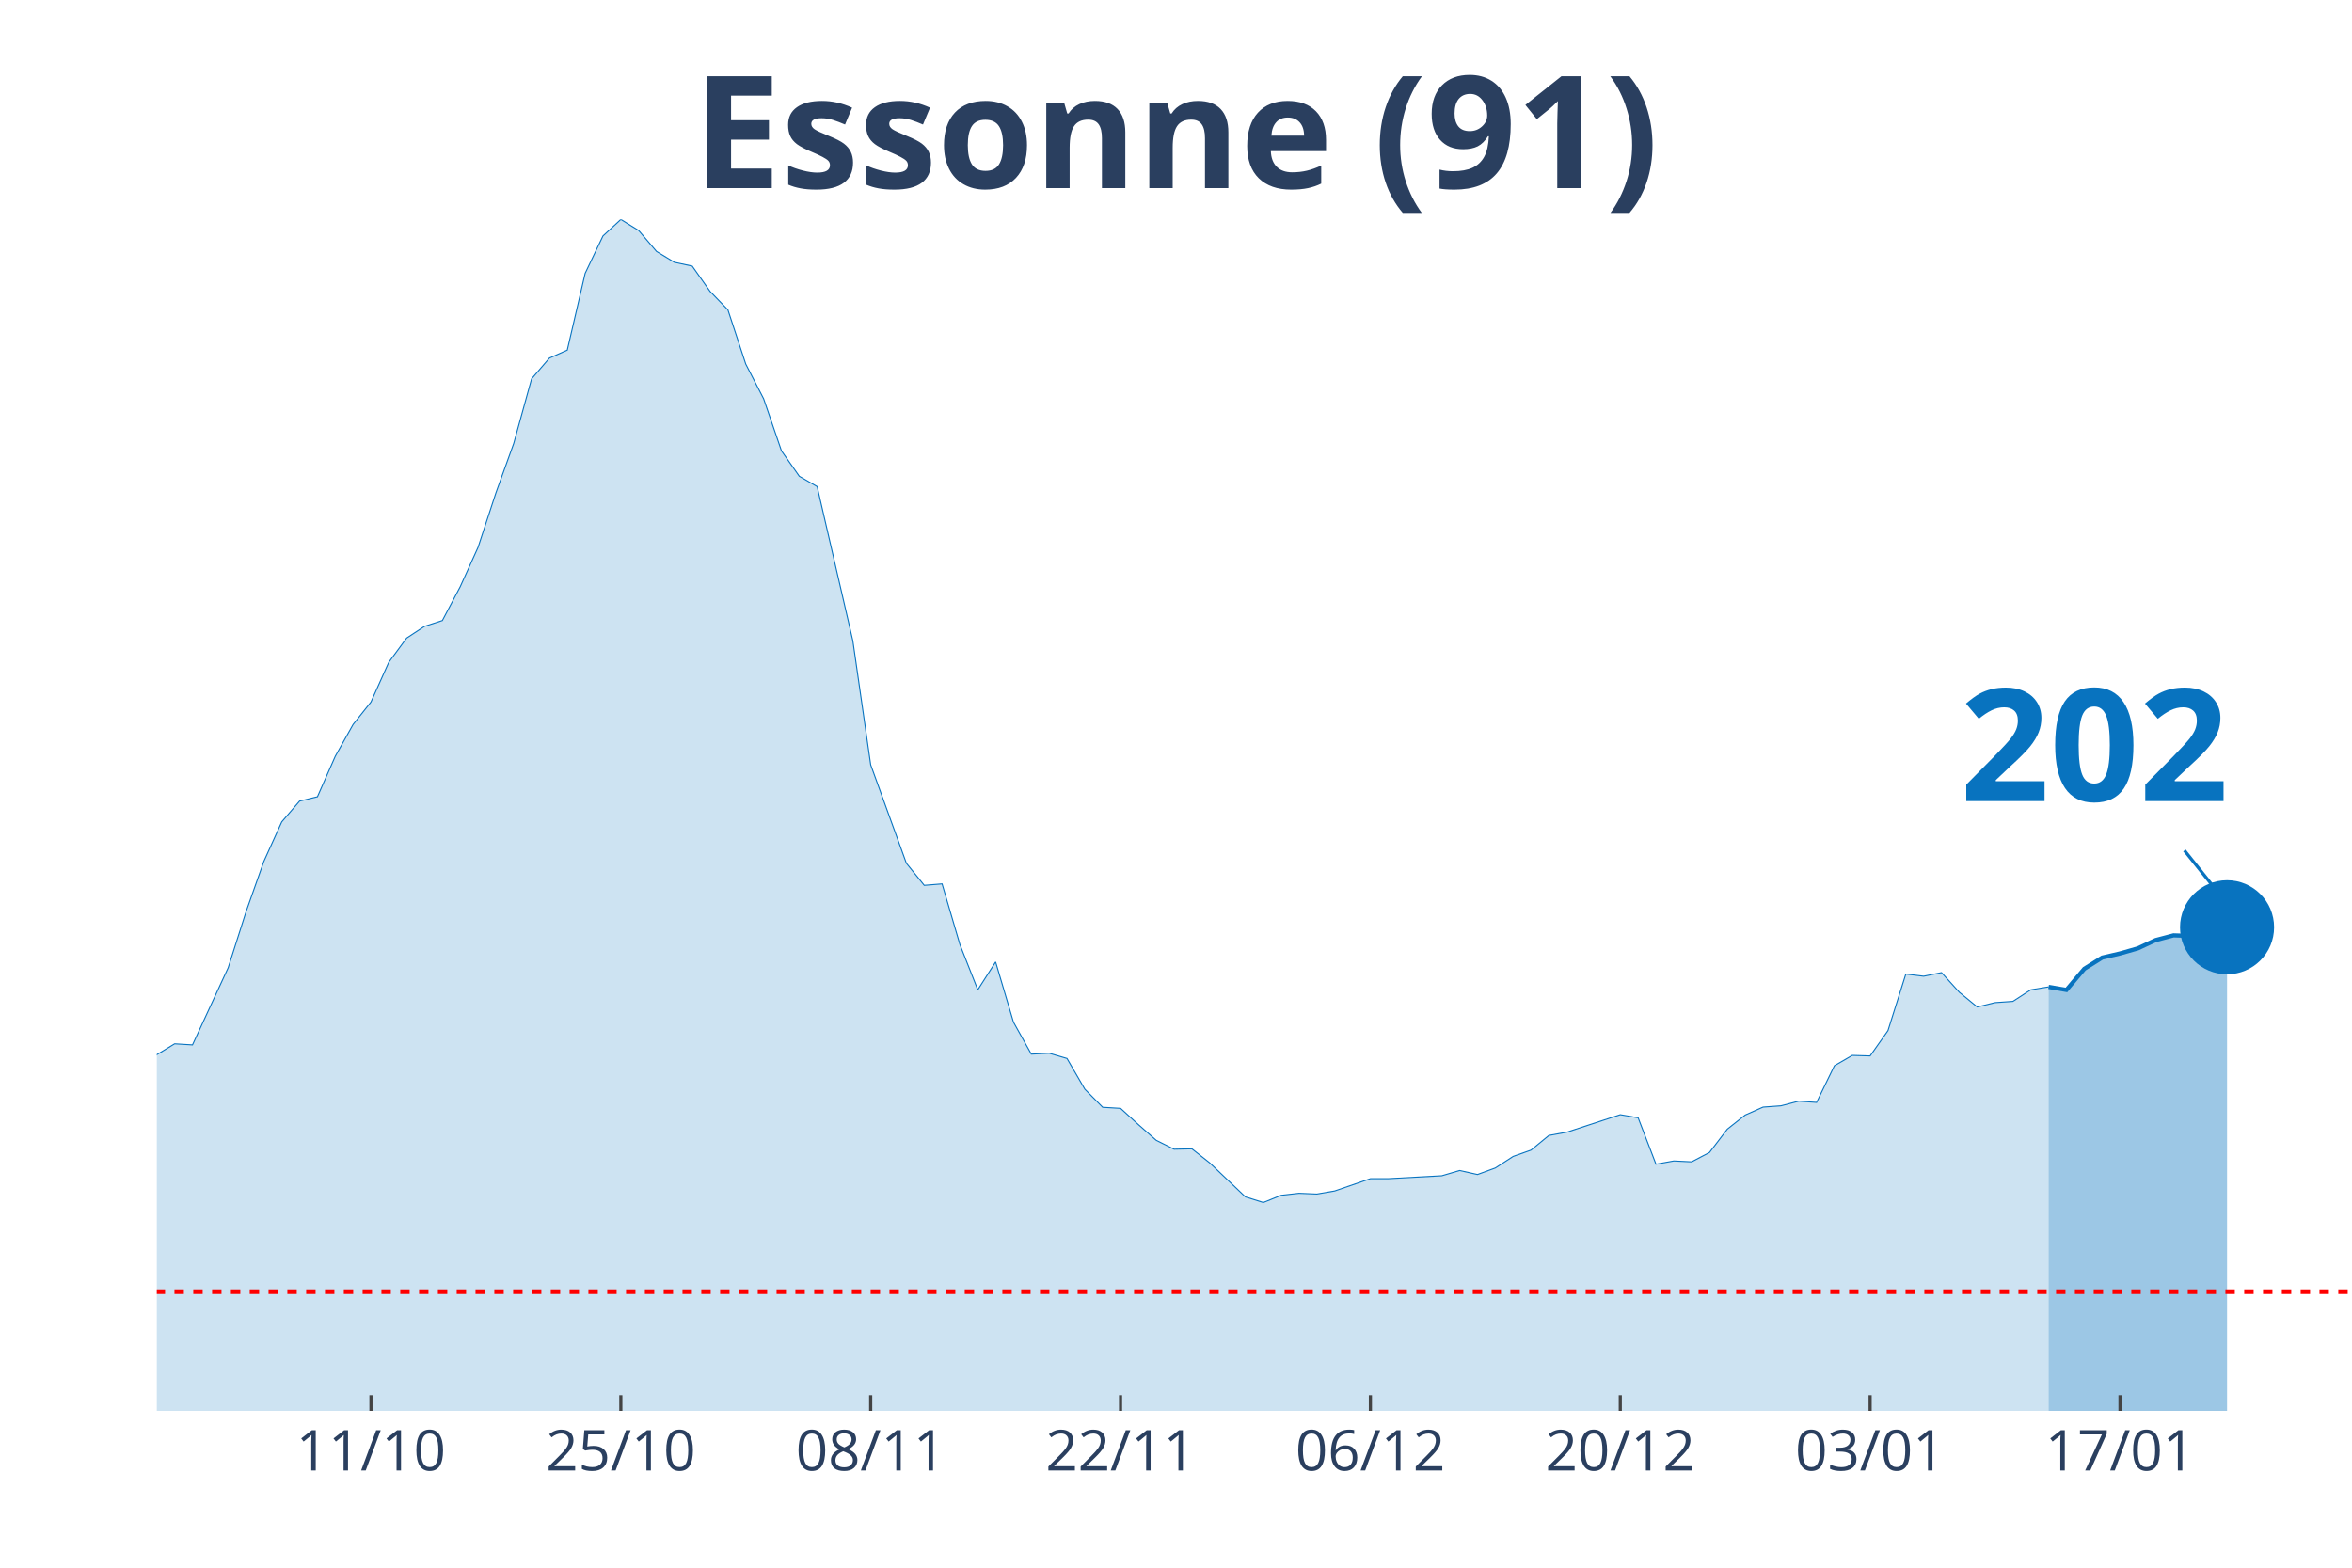
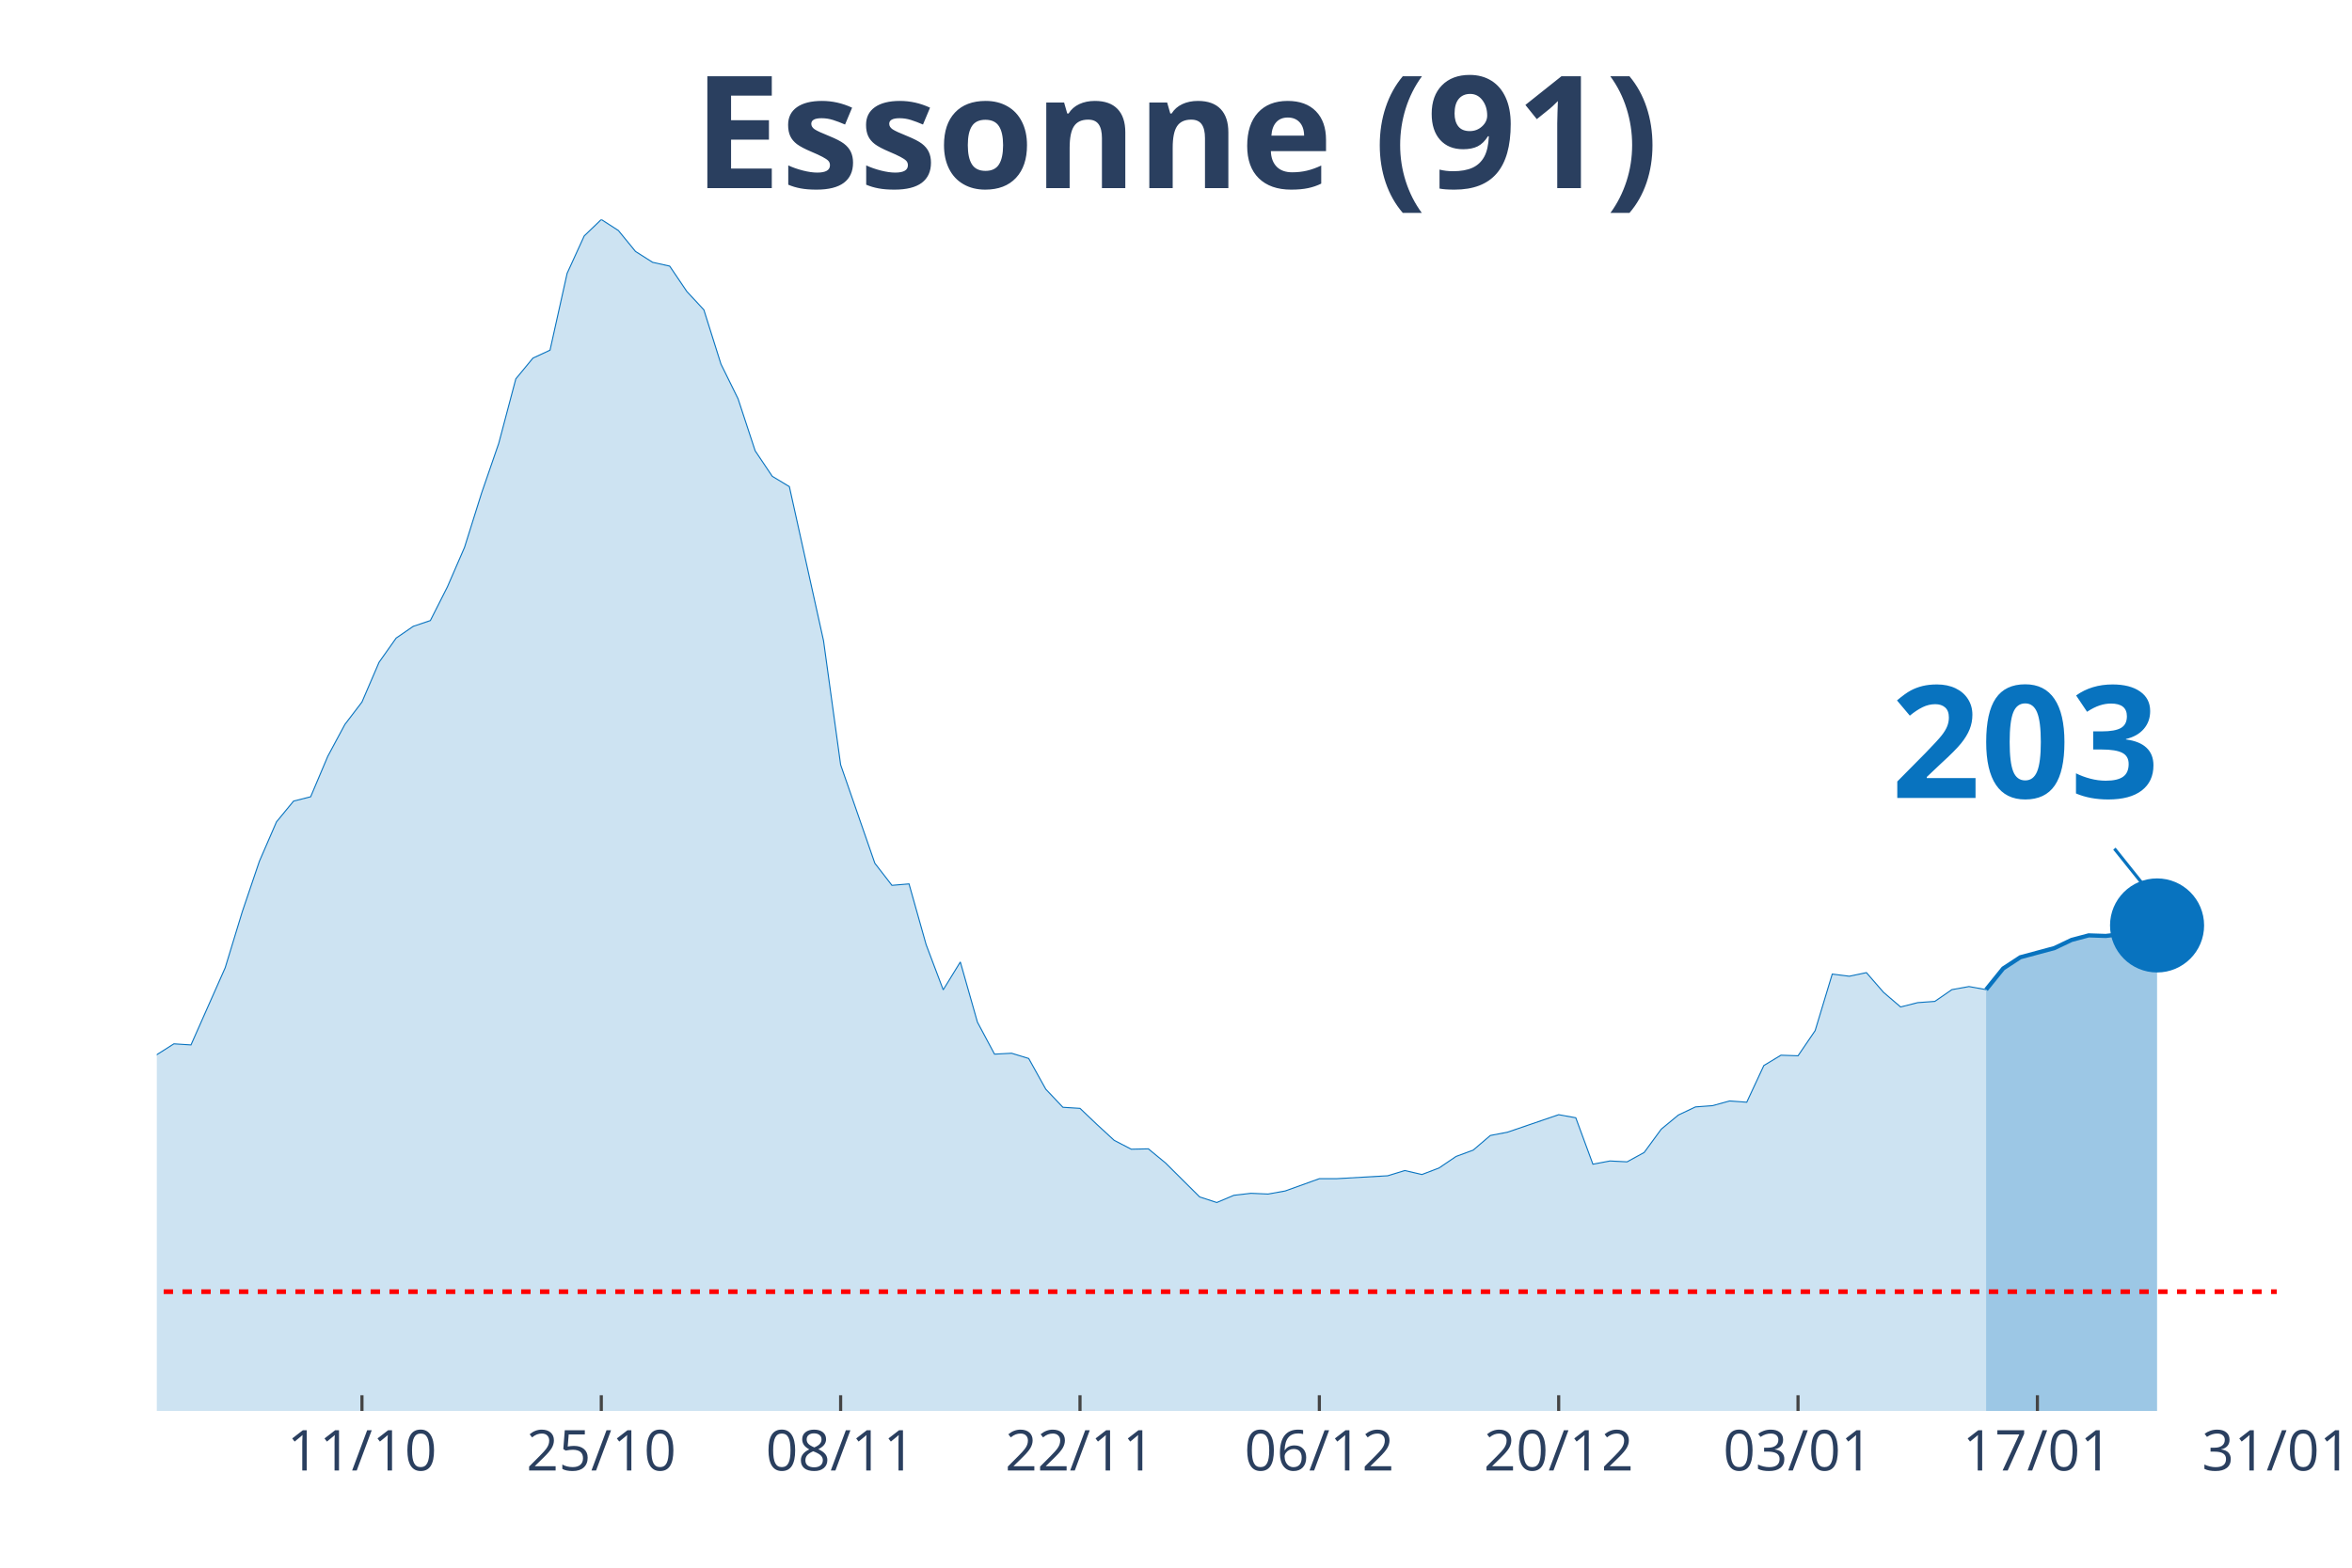
<svg xmlns="http://www.w3.org/2000/svg" class="main-svg" width="1125" height="750" style="" viewBox="0 0 750 500">
  <rect x="0" y="0" width="750" height="500" style="fill: rgb(0, 0, 0); fill-opacity: 0;" />
-   <defs id="defs-45d7bd">
+   <defs id="defs-ca3ad0">
    <g class="clips">
-       <clipPath id="clip45d7bdxyplot" class="plotclip">
-         <rect width="700" height="380" />
+       <clipPath id="clipca3ad0xyplot" class="plotclip">
+         <rect width="676" height="380" />
      </clipPath>
-       <clipPath class="axesclip" id="clip45d7bdx">
-         <rect x="50" y="0" width="700" height="500" />
+       <clipPath class="axesclip" id="clipca3ad0x">
+         <rect x="50" y="0" width="676" height="500" />
      </clipPath>
-       <clipPath class="axesclip" id="clip45d7bdy">
+       <clipPath class="axesclip" id="clipca3ad0y">
        <rect x="0" y="70" width="750" height="380" />
      </clipPath>
-       <clipPath class="axesclip" id="clip45d7bdxy">
-         <rect x="50" y="70" width="700" height="380" />
+       <clipPath class="axesclip" id="clipca3ad0xy">
+         <rect x="50" y="70" width="676" height="380" />
      </clipPath>
    </g>
    <g class="gradients" />
  </defs>
  <g class="bglayer">
-     <rect class="bg" x="50" y="70" width="700" height="380" style="fill: rgb(0, 0, 0); fill-opacity: 0; stroke-width: 0;" />
+     <rect class="bg" x="50" y="70" width="676" height="380" style="fill: rgb(0, 0, 0); fill-opacity: 0; stroke-width: 0;" />
  </g>
  <g class="layer-below">
    <g class="imagelayer" />
    <g class="shapelayer" />
  </g>
  <g class="cartesianlayer">
    <g class="subplot xy">
      <g class="layer-subplot">
        <g class="shapelayer" />
        <g class="imagelayer" />
      </g>
      <g class="gridlayer">
        <g class="x">
-           <path class="xgrid crisp" transform="translate(118.29,0)" d="M0,70v380" style="stroke: rgb(255, 255, 255); stroke-opacity: 1; stroke-width: 1px;" />
-           <path class="xgrid crisp" transform="translate(197.97,0)" d="M0,70v380" style="stroke: rgb(255, 255, 255); stroke-opacity: 1; stroke-width: 1px;" />
-           <path class="xgrid crisp" transform="translate(277.64,0)" d="M0,70v380" style="stroke: rgb(255, 255, 255); stroke-opacity: 1; stroke-width: 1px;" />
-           <path class="xgrid crisp" transform="translate(357.32,0)" d="M0,70v380" style="stroke: rgb(255, 255, 255); stroke-opacity: 1; stroke-width: 1px;" />
-           <path class="xgrid crisp" transform="translate(436.99,0)" d="M0,70v380" style="stroke: rgb(255, 255, 255); stroke-opacity: 1; stroke-width: 1px;" />
-           <path class="xgrid crisp" transform="translate(516.67,0)" d="M0,70v380" style="stroke: rgb(255, 255, 255); stroke-opacity: 1; stroke-width: 1px;" />
-           <path class="xgrid crisp" transform="translate(596.34,0)" d="M0,70v380" style="stroke: rgb(255, 255, 255); stroke-opacity: 1; stroke-width: 1px;" />
-           <path class="xgrid crisp" transform="translate(676.02,0)" d="M0,70v380" style="stroke: rgb(255, 255, 255); stroke-opacity: 1; stroke-width: 1px;" />
+           <path class="xgrid crisp" transform="translate(115.42,0)" d="M0,70v380" style="stroke: rgb(255, 255, 255); stroke-opacity: 1; stroke-width: 1px;" />
+           <path class="xgrid crisp" transform="translate(191.74,0)" d="M0,70v380" style="stroke: rgb(255, 255, 255); stroke-opacity: 1; stroke-width: 1px;" />
+           <path class="xgrid crisp" transform="translate(268.06,0)" d="M0,70v380" style="stroke: rgb(255, 255, 255); stroke-opacity: 1; stroke-width: 1px;" />
+           <path class="xgrid crisp" transform="translate(344.39,0)" d="M0,70v380" style="stroke: rgb(255, 255, 255); stroke-opacity: 1; stroke-width: 1px;" />
+           <path class="xgrid crisp" transform="translate(420.71,0)" d="M0,70v380" style="stroke: rgb(255, 255, 255); stroke-opacity: 1; stroke-width: 1px;" />
+           <path class="xgrid crisp" transform="translate(497.03,0)" d="M0,70v380" style="stroke: rgb(255, 255, 255); stroke-opacity: 1; stroke-width: 1px;" />
+           <path class="xgrid crisp" transform="translate(573.35,0)" d="M0,70v380" style="stroke: rgb(255, 255, 255); stroke-opacity: 1; stroke-width: 1px;" />
+           <path class="xgrid crisp" transform="translate(649.68,0)" d="M0,70v380" style="stroke: rgb(255, 255, 255); stroke-opacity: 1; stroke-width: 1px;" />
        </g>
        <g class="y" />
      </g>
      <g class="zerolinelayer" />
      <path class="xlines-below" />
      <path class="ylines-below" />
      <g class="overlines-below" />
      <g class="xaxislayer-below" />
      <g class="yaxislayer-below" />
      <g class="overaxes-below" />
-       <g class="plot" transform="translate(50, 70)" clip-path="url('#clip45d7bdxyplot')">
+       <g class="plot" transform="translate(50, 70)" clip-path="url('#clipca3ad0xyplot')">
        <g class="scatterlayer mlayer">
-           <g class="trace scatter trace89bb20" style="stroke-miterlimit: 2;">
+           <g class="trace scatter trace78a74a" style="stroke-miterlimit: 2;">
            <g class="fills">
              <g>
-                 <path class="js-fill" d="M603.25,380L-773.98,380L-773.98,370.32L-711.38,375.1L-705.69,374.98L-648.78,374.35L-643.09,374.64L-517.89,373.31L-512.2,373.6L-421.14,372.28L-415.45,370.2L-324.39,359.71L-318.7,358.27L-290.24,354.87L-284.55,352.45L-244.72,348.47L-239.02,347.89L-227.64,346.74L-221.95,342.3L-193.5,327.66L-187.8,327.66L-159.35,317.92L-153.66,317.11L-147.97,317.28L-142.28,315.15L-130.89,311.69L-125.2,306.91L-119.51,304.02L-113.82,304.48L-108.13,304.14L-102.44,301.66L-91.06,297.62L-85.37,298.95L-79.67,294.86L-73.98,293.24L-68.29,293.42L-62.6,287.31L-45.53,274.34L-39.84,276.47L-28.46,275.43L-22.76,277.62L-17.07,276.7L-11.38,279.87L-5.69,275.6L0,266.38L5.69,262.92L11.38,263.27L22.76,238.65L28.46,220.78L34.15,204.7L39.84,192.13L45.53,185.5L51.22,184.12L56.91,171.21L62.6,161.06L68.29,153.91L73.98,141.23L79.67,133.51L85.37,129.76L91.06,127.92L96.75,117.14L102.44,104.57L108.13,87.22L113.82,71.42L119.51,50.84L125.2,44.21L130.89,41.68L136.59,17.18L142.28,5.25L147.97,0L153.66,3.52L159.35,10.2L165.04,13.66L170.73,14.87L176.42,22.94L182.11,28.82L187.8,46.12L193.5,57.18L199.19,73.79L204.88,81.91L210.57,85.2L221.95,134.37L227.64,173.92L239.02,205.33L244.72,212.37L250.41,211.91L256.1,231.27L261.79,245.69L267.48,236.81L273.17,256L278.86,266.21L284.55,265.92L290.24,267.59L295.93,277.39L301.63,283.16L307.32,283.5L313.01,288.69L318.7,293.7L324.39,296.53L330.08,296.41L335.77,300.91L347.15,311.75L352.85,313.53L358.54,311.23L364.23,310.59L369.92,310.83L375.61,309.85L386.99,305.93L392.68,305.93L409.76,305L415.45,303.33L421.14,304.6L426.83,302.52L432.52,298.83L438.21,296.82L443.9,292.15L449.59,291.11L466.67,285.52L472.36,286.5L478.05,301.31L483.74,300.28L489.43,300.56L495.12,297.57L500.81,290.13L506.5,285.63L512.2,283.1L517.89,282.69L523.58,281.2L529.27,281.6L534.96,269.9L540.65,266.61L546.34,266.78L552.03,258.71L557.72,240.67L563.41,241.36L569.11,240.21L574.8,246.49L580.49,251.16L586.18,249.78L591.87,249.38L597.56,245.69L603.25,244.76" style="fill: rgb(8, 115, 191); fill-opacity: 0.2; stroke-width: 0;" />
+                 <path class="js-fill" d="M583.32,380L-741.42,380L-741.42,370.32L-681.45,375.1L-676,374.98L-621.48,374.35L-616.03,374.64L-501.55,375.96L-496.1,373.31L-408.87,374.18L-403.42,372.28L-381.61,368.76L-376.16,368.47L-338,364.03L-332.55,363.4L-218.06,346.74L-212.61,342.3L-185.35,327.66L-179.9,327.66L-152.65,317.92L-147.19,317.11L-141.74,317.28L-136.29,315.15L-125.39,311.69L-119.94,306.91L-114.48,304.02L-109.03,304.48L-103.58,304.14L-98.13,301.66L-87.23,297.62L-81.77,298.95L-76.32,294.86L-70.87,293.24L-65.42,293.42L-59.97,287.31L-43.61,274.34L-38.16,276.47L-27.26,275.43L-21.81,277.62L-16.35,276.7L-10.9,279.87L-5.45,275.6L0,266.38L5.45,262.92L10.9,263.27L21.81,238.65L27.26,220.78L32.71,204.7L38.16,192.13L43.61,185.5L49.06,184.12L54.52,171.21L59.97,161.06L65.42,153.91L70.87,141.23L76.32,133.51L81.77,129.76L87.23,127.92L92.68,117.14L98.13,104.57L103.58,87.22L109.03,71.42L114.48,50.84L119.94,44.21L125.39,41.68L130.84,17.18L136.29,5.25L141.74,0L147.19,3.52L152.65,10.2L158.1,13.66L163.55,14.87L169,22.94L174.45,28.82L179.9,46.12L185.35,57.18L190.81,73.79L196.26,81.91L201.71,85.2L212.61,134.37L218.06,173.92L228.97,205.33L234.42,212.37L239.87,211.91L245.32,231.27L250.77,245.69L256.23,236.81L261.68,256L267.13,266.21L272.58,265.92L278.03,267.59L283.48,277.39L288.94,283.16L294.39,283.5L299.84,288.69L305.29,293.7L310.74,296.53L316.19,296.41L321.65,300.91L332.55,311.75L338,313.53L343.45,311.23L348.9,310.59L354.35,310.83L359.81,309.85L370.71,305.93L376.16,305.93L392.52,305L397.97,303.33L403.42,304.6L408.87,302.52L414.32,298.83L419.77,296.82L425.23,292.15L430.68,291.11L447.03,285.52L452.48,286.5L457.94,301.31L463.39,300.28L468.84,300.56L474.29,297.57L479.74,290.13L485.19,285.63L490.65,283.04L496.1,282.64L501.55,281.14L507,281.54L512.45,269.84L517.9,266.55L523.35,266.73L528.81,258.71L534.26,240.67L539.71,241.36L545.16,240.21L550.61,246.49L556.06,251.16L561.52,249.78L566.97,249.38L572.42,245.63L577.87,244.65L583.32,245.63" style="fill: rgb(8, 115, 191); fill-opacity: 0.2; stroke-width: 0;" />
              </g>
            </g>
            <g class="errorbars" />
            <g class="lines">
-               <path class="js-line" d="M-773.98,370.32L-711.38,375.1L-705.69,374.98L-648.78,374.35L-643.09,374.64L-517.89,373.31L-512.2,373.6L-421.14,372.28L-415.45,370.2L-324.39,359.71L-318.7,358.27L-290.24,354.87L-284.55,352.45L-244.72,348.47L-239.02,347.89L-227.64,346.74L-221.95,342.3L-193.5,327.66L-187.8,327.66L-159.35,317.92L-153.66,317.11L-147.97,317.28L-142.28,315.15L-130.89,311.69L-125.2,306.91L-119.51,304.02L-113.82,304.48L-108.13,304.14L-102.44,301.66L-91.06,297.62L-85.37,298.95L-79.67,294.86L-73.98,293.24L-68.29,293.42L-62.6,287.31L-45.53,274.34L-39.84,276.47L-28.46,275.43L-22.76,277.62L-17.07,276.7L-11.38,279.87L-5.69,275.6L0,266.38L5.69,262.92L11.38,263.27L22.76,238.65L28.46,220.78L34.15,204.7L39.84,192.13L45.53,185.5L51.22,184.12L56.91,171.21L62.6,161.06L68.29,153.91L73.98,141.23L79.67,133.51L85.37,129.76L91.06,127.92L96.75,117.14L102.44,104.57L108.13,87.22L113.82,71.42L119.51,50.84L125.2,44.21L130.89,41.68L136.59,17.18L142.28,5.25L147.97,0L153.66,3.52L159.35,10.2L165.04,13.66L170.73,14.87L176.42,22.94L182.11,28.82L187.8,46.12L193.5,57.18L199.19,73.79L204.88,81.91L210.57,85.2L221.95,134.37L227.64,173.92L239.02,205.33L244.72,212.37L250.41,211.91L256.1,231.27L261.79,245.69L267.48,236.81L273.17,256L278.86,266.21L284.55,265.92L290.24,267.59L295.93,277.39L301.63,283.16L307.32,283.5L313.01,288.69L318.7,293.7L324.39,296.53L330.08,296.41L335.77,300.91L347.15,311.75L352.85,313.53L358.54,311.23L364.23,310.59L369.92,310.83L375.61,309.85L386.99,305.93L392.68,305.93L409.76,305L415.45,303.33L421.14,304.6L426.83,302.52L432.52,298.83L438.21,296.82L443.9,292.15L449.59,291.11L466.67,285.52L472.36,286.5L478.05,301.31L483.74,300.28L489.43,300.56L495.12,297.57L500.81,290.13L506.5,285.63L512.2,283.1L517.89,282.69L523.58,281.2L529.27,281.6L534.96,269.9L540.65,266.61L546.34,266.78L552.03,258.71L557.72,240.67L563.41,241.36L569.11,240.21L574.8,246.49L580.49,251.16L586.18,249.78L591.87,249.38L597.56,245.69L603.25,244.76" style="vector-effect: non-scaling-stroke; fill: none; stroke: rgb(8, 115, 191); stroke-opacity: 1; stroke-width: 0.5px; opacity: 1;" />
+               <path class="js-line" d="M-741.42,370.32L-681.45,375.1L-676,374.98L-621.48,374.35L-616.03,374.64L-501.55,375.96L-496.1,373.31L-408.87,374.18L-403.42,372.28L-381.61,368.76L-376.16,368.47L-338,364.03L-332.55,363.4L-218.06,346.74L-212.61,342.3L-185.35,327.66L-179.9,327.66L-152.65,317.92L-147.19,317.11L-141.74,317.28L-136.29,315.15L-125.39,311.69L-119.94,306.91L-114.48,304.02L-109.03,304.48L-103.58,304.14L-98.13,301.66L-87.23,297.62L-81.77,298.95L-76.32,294.86L-70.87,293.24L-65.42,293.42L-59.97,287.31L-43.61,274.34L-38.16,276.47L-27.26,275.43L-21.81,277.62L-16.35,276.7L-10.9,279.87L-5.45,275.6L0,266.38L5.45,262.92L10.9,263.27L21.81,238.65L27.26,220.78L32.71,204.7L38.16,192.13L43.61,185.5L49.06,184.12L54.52,171.21L59.97,161.06L65.42,153.91L70.87,141.23L76.32,133.51L81.77,129.76L87.23,127.92L92.68,117.14L98.13,104.57L103.58,87.22L109.03,71.42L114.48,50.84L119.94,44.21L125.39,41.68L130.84,17.18L136.29,5.25L141.74,0L147.19,3.52L152.65,10.2L158.1,13.66L163.55,14.87L169,22.94L174.45,28.82L179.9,46.12L185.35,57.18L190.81,73.79L196.26,81.91L201.71,85.2L212.61,134.37L218.06,173.92L228.97,205.33L234.42,212.37L239.87,211.91L245.32,231.27L250.77,245.69L256.23,236.81L261.68,256L267.13,266.21L272.58,265.92L278.03,267.59L283.48,277.39L288.94,283.16L294.39,283.5L299.84,288.69L305.29,293.7L310.74,296.53L316.19,296.41L321.65,300.91L332.55,311.75L338,313.53L343.45,311.23L348.9,310.59L354.35,310.83L359.81,309.85L370.71,305.93L376.16,305.93L392.52,305L397.97,303.33L403.42,304.6L408.87,302.52L414.32,298.83L419.77,296.82L425.23,292.15L430.68,291.11L447.03,285.52L452.48,286.5L457.94,301.31L463.39,300.28L468.84,300.56L474.29,297.57L479.74,290.13L485.19,285.63L490.65,283.04L496.1,282.64L501.55,281.14L507,281.54L512.45,269.84L517.9,266.55L523.35,266.73L528.81,258.71L534.26,240.67L539.71,241.36L545.16,240.21L550.61,246.49L556.06,251.16L561.52,249.78L566.97,249.38L572.42,245.63L577.87,244.65L583.32,245.63" style="vector-effect: non-scaling-stroke; fill: none; stroke: rgb(8, 115, 191); stroke-opacity: 1; stroke-width: 0.5px; opacity: 1;" />
            </g>
            <g class="points" />
            <g class="text" />
          </g>
-           <g class="trace scatter tracec96e78" style="stroke-miterlimit: 2;">
+           <g class="trace scatter tracead1c5f" style="stroke-miterlimit: 2;">
            <g class="fills">
              <g>
-                 <path class="js-fill" d="M660.16,380L603.25,380L603.25,244.76L608.94,245.74L614.63,239L620.33,235.42L626.02,234.1L631.71,232.48L637.4,229.83L643.09,228.33L648.78,228.51L654.47,227.93L660.16,225.74" style="fill: rgb(8, 115, 191); fill-opacity: 0.4; stroke-width: 0;" />
+                 <path class="js-fill" d="M637.84,380L583.32,380L583.32,245.63L588.77,238.88L594.23,235.31L605.13,232.37L610.58,229.78L616.03,228.33L621.48,228.51L626.94,227.87L632.39,225.68L637.84,225.16" style="fill: rgb(8, 115, 191); fill-opacity: 0.4; stroke-width: 0;" />
              </g>
            </g>
            <g class="errorbars" />
            <g class="lines">
-               <path class="js-line" d="M603.25,244.76L608.94,245.74L614.63,239L620.33,235.42L626.02,234.1L631.71,232.48L637.4,229.83L643.09,228.33L648.78,228.51L654.47,227.93L660.16,225.74" style="vector-effect: non-scaling-stroke; fill: none; stroke: rgb(8, 115, 191); stroke-opacity: 1; stroke-width: 2px; opacity: 1;" />
+               <path class="js-line" d="M583.32,245.63L588.77,238.88L594.23,235.31L605.13,232.37L610.58,229.78L616.03,228.33L621.48,228.51L626.94,227.87L632.39,225.68L637.84,225.16" style="vector-effect: non-scaling-stroke; fill: none; stroke: rgb(8, 115, 191); stroke-opacity: 1; stroke-width: 2px; opacity: 1;" />
            </g>
            <g class="points" />
            <g class="text" />
          </g>
-           <g class="trace scatter tracef59fe6" style="stroke-miterlimit: 2; opacity: 1;">
+           <g class="trace scatter trace259891" style="stroke-miterlimit: 2; opacity: 1;">
            <g class="fills" />
            <g class="errorbars" />
            <g class="lines" />
            <g class="points">
-               <path class="point" transform="translate(660.16,225.74)" d="M15,0A15,15 0 1,1 0,-15A15,15 0 0,1 15,0Z" style="opacity: 1; stroke-width: 0px; fill: rgb(8, 115, 191); fill-opacity: 1;" />
+               <path class="point" transform="translate(637.84,225.16)" d="M15,0A15,15 0 1,1 0,-15A15,15 0 0,1 15,0Z" style="opacity: 1; stroke-width: 0px; fill: rgb(8, 115, 191); fill-opacity: 1;" />
            </g>
            <g class="text" />
          </g>
        </g>
      </g>
      <g class="overplot" />
      <path class="xlines-above crisp" style="fill: none; stroke-width: 1px; stroke: rgb(0, 0, 0); stroke-opacity: 0;" d="" />
      <path class="ylines-above crisp" style="fill: none;" d="M0,0" />
      <g class="overlines-above" />
      <g class="xaxislayer-above">
-         <path class="xtick ticks crisp" d="M0,450v-5" transform="translate(118.29,0)" style="stroke: rgb(68, 68, 68); stroke-opacity: 1; stroke-width: 1px;" />
-         <path class="xtick ticks crisp" d="M0,450v-5" transform="translate(197.97,0)" style="stroke: rgb(68, 68, 68); stroke-opacity: 1; stroke-width: 1px;" />
-         <path class="xtick ticks crisp" d="M0,450v-5" transform="translate(277.64,0)" style="stroke: rgb(68, 68, 68); stroke-opacity: 1; stroke-width: 1px;" />
-         <path class="xtick ticks crisp" d="M0,450v-5" transform="translate(357.32,0)" style="stroke: rgb(68, 68, 68); stroke-opacity: 1; stroke-width: 1px;" />
-         <path class="xtick ticks crisp" d="M0,450v-5" transform="translate(436.99,0)" style="stroke: rgb(68, 68, 68); stroke-opacity: 1; stroke-width: 1px;" />
-         <path class="xtick ticks crisp" d="M0,450v-5" transform="translate(516.67,0)" style="stroke: rgb(68, 68, 68); stroke-opacity: 1; stroke-width: 1px;" />
-         <path class="xtick ticks crisp" d="M0,450v-5" transform="translate(596.34,0)" style="stroke: rgb(68, 68, 68); stroke-opacity: 1; stroke-width: 1px;" />
-         <path class="xtick ticks crisp" d="M0,450v-5" transform="translate(676.02,0)" style="stroke: rgb(68, 68, 68); stroke-opacity: 1; stroke-width: 1px;" />
+         <path class="xtick ticks crisp" d="M0,450v-5" transform="translate(115.42,0)" style="stroke: rgb(68, 68, 68); stroke-opacity: 1; stroke-width: 1px;" />
+         <path class="xtick ticks crisp" d="M0,450v-5" transform="translate(191.74,0)" style="stroke: rgb(68, 68, 68); stroke-opacity: 1; stroke-width: 1px;" />
+         <path class="xtick ticks crisp" d="M0,450v-5" transform="translate(268.06,0)" style="stroke: rgb(68, 68, 68); stroke-opacity: 1; stroke-width: 1px;" />
+         <path class="xtick ticks crisp" d="M0,450v-5" transform="translate(344.39,0)" style="stroke: rgb(68, 68, 68); stroke-opacity: 1; stroke-width: 1px;" />
+         <path class="xtick ticks crisp" d="M0,450v-5" transform="translate(420.71,0)" style="stroke: rgb(68, 68, 68); stroke-opacity: 1; stroke-width: 1px;" />
+         <path class="xtick ticks crisp" d="M0,450v-5" transform="translate(497.03,0)" style="stroke: rgb(68, 68, 68); stroke-opacity: 1; stroke-width: 1px;" />
+         <path class="xtick ticks crisp" d="M0,450v-5" transform="translate(573.35,0)" style="stroke: rgb(68, 68, 68); stroke-opacity: 1; stroke-width: 1px;" />
+         <path class="xtick ticks crisp" d="M0,450v-5" transform="translate(649.68,0)" style="stroke: rgb(68, 68, 68); stroke-opacity: 1; stroke-width: 1px;" />
        <g class="xtick">
-           <text text-anchor="middle" x="0" y="469" transform="translate(118.29,0)" style="font-family: 'Open Sans', verdana, arial, sans-serif; font-size: 18px; fill: rgb(42, 63, 95); fill-opacity: 1; white-space: pre;">11/10</text>
+           <text text-anchor="middle" x="0" y="469" transform="translate(115.42,0)" style="font-family: 'Open Sans', verdana, arial, sans-serif; font-size: 18px; fill: rgb(42, 63, 95); fill-opacity: 1; white-space: pre;">11/10</text>
        </g>
        <g class="xtick">
-           <text text-anchor="middle" x="0" y="469" transform="translate(197.97,0)" style="font-family: 'Open Sans', verdana, arial, sans-serif; font-size: 18px; fill: rgb(42, 63, 95); fill-opacity: 1; white-space: pre;">25/10</text>
+           <text text-anchor="middle" x="0" y="469" transform="translate(191.74,0)" style="font-family: 'Open Sans', verdana, arial, sans-serif; font-size: 18px; fill: rgb(42, 63, 95); fill-opacity: 1; white-space: pre;">25/10</text>
        </g>
        <g class="xtick">
-           <text text-anchor="middle" x="0" y="469" transform="translate(277.64,0)" style="font-family: 'Open Sans', verdana, arial, sans-serif; font-size: 18px; fill: rgb(42, 63, 95); fill-opacity: 1; white-space: pre;">08/11</text>
+           <text text-anchor="middle" x="0" y="469" transform="translate(268.06,0)" style="font-family: 'Open Sans', verdana, arial, sans-serif; font-size: 18px; fill: rgb(42, 63, 95); fill-opacity: 1; white-space: pre;">08/11</text>
        </g>
        <g class="xtick">
-           <text text-anchor="middle" x="0" y="469" transform="translate(357.32,0)" style="font-family: 'Open Sans', verdana, arial, sans-serif; font-size: 18px; fill: rgb(42, 63, 95); fill-opacity: 1; white-space: pre;">22/11</text>
+           <text text-anchor="middle" x="0" y="469" transform="translate(344.39,0)" style="font-family: 'Open Sans', verdana, arial, sans-serif; font-size: 18px; fill: rgb(42, 63, 95); fill-opacity: 1; white-space: pre;">22/11</text>
        </g>
        <g class="xtick">
-           <text text-anchor="middle" x="0" y="469" transform="translate(436.99,0)" style="font-family: 'Open Sans', verdana, arial, sans-serif; font-size: 18px; fill: rgb(42, 63, 95); fill-opacity: 1; white-space: pre;">06/12</text>
+           <text text-anchor="middle" x="0" y="469" transform="translate(420.71,0)" style="font-family: 'Open Sans', verdana, arial, sans-serif; font-size: 18px; fill: rgb(42, 63, 95); fill-opacity: 1; white-space: pre;">06/12</text>
        </g>
        <g class="xtick">
-           <text text-anchor="middle" x="0" y="469" transform="translate(516.67,0)" style="font-family: 'Open Sans', verdana, arial, sans-serif; font-size: 18px; fill: rgb(42, 63, 95); fill-opacity: 1; white-space: pre;">20/12</text>
+           <text text-anchor="middle" x="0" y="469" transform="translate(497.03,0)" style="font-family: 'Open Sans', verdana, arial, sans-serif; font-size: 18px; fill: rgb(42, 63, 95); fill-opacity: 1; white-space: pre;">20/12</text>
        </g>
        <g class="xtick">
-           <text text-anchor="middle" x="0" y="469" transform="translate(596.34,0)" style="font-family: 'Open Sans', verdana, arial, sans-serif; font-size: 18px; fill: rgb(42, 63, 95); fill-opacity: 1; white-space: pre;">03/01</text>
+           <text text-anchor="middle" x="0" y="469" transform="translate(573.35,0)" style="font-family: 'Open Sans', verdana, arial, sans-serif; font-size: 18px; fill: rgb(42, 63, 95); fill-opacity: 1; white-space: pre;">03/01</text>
        </g>
        <g class="xtick">
-           <text text-anchor="middle" x="0" y="469" transform="translate(676.02,0)" style="font-family: 'Open Sans', verdana, arial, sans-serif; font-size: 18px; fill: rgb(42, 63, 95); fill-opacity: 1; white-space: pre;">17/01</text>
+           <text text-anchor="middle" x="0" y="469" transform="translate(649.68,0)" style="font-family: 'Open Sans', verdana, arial, sans-serif; font-size: 18px; fill: rgb(42, 63, 95); fill-opacity: 1; white-space: pre;">17/01</text>
+         </g>
+         <g class="xtick">
+           <text text-anchor="middle" x="0" y="469" transform="translate(726,0)" style="font-family: 'Open Sans', verdana, arial, sans-serif; font-size: 18px; fill: rgb(42, 63, 95); fill-opacity: 1; white-space: pre;">31/01</text>
        </g>
      </g>
      <g class="yaxislayer-above" />
      <g class="overaxes-above" />
    </g>
  </g>
  <g class="polarlayer" />
  <g class="ternarylayer" />
  <g class="geolayer" />
  <g class="funnelarealayer" />
  <g class="pielayer" />
  <g class="treemaplayer" />
  <g class="sunburstlayer" />
  <g class="glimages" />
-   <defs id="topdefs-45d7bd">
+   <defs id="topdefs-ca3ad0">
    <g class="clips" />
  </defs>
  <g class="layer-above">
    <g class="imagelayer" />
    <g class="shapelayer">
-       <path data-index="0" fill-rule="evenodd" d="M-3148.37,411.97L1011.79,411.97" clip-path="url('#clip45d7bdxy')" style="opacity: 1; stroke: rgb(255, 0, 0); stroke-opacity: 1; fill: rgb(0, 0, 0); fill-opacity: 0; stroke-dasharray: 3px, 3px; stroke-width: 1.5px;" />
+       <path data-index="0" fill-rule="evenodd" d="M-3013.81,411.97L971.32,411.97" clip-path="url('#clipca3ad0xy')" style="opacity: 1; stroke: rgb(255, 0, 0); stroke-opacity: 1; fill: rgb(0, 0, 0); fill-opacity: 0; stroke-dasharray: 3px, 3px; stroke-width: 1.5px;" />
    </g>
  </g>
  <g class="infolayer">
    <g class="g-gtitle">
      <text class="gtitle" x="375" y="25" text-anchor="middle" dy="0.7em" style="font-family: 'Open Sans', verdana, arial, sans-serif; font-size: 50px; fill: rgb(42, 63, 95); opacity: 1; font-weight: normal; white-space: pre;">
        <tspan style="font-weight:bold">Essonne (91)</tspan>
      </text>
    </g>
    <g class="g-xtitle" />
    <g class="annotation" data-index="0" style="opacity: 1;">
-       <g class="annotation-text-g" transform="rotate(0,668.16,235.74)">
-         <g class="cursor-pointer" transform="translate(610, 200)">
+       <g class="annotation-text-g" transform="rotate(0,645.84,235.16)">
+         <g class="cursor-pointer" transform="translate(588, 199)">
          <rect class="bg" x="0.5" y="0.5" width="115" height="71" style="stroke-width: 1px; stroke: rgb(0, 0, 0); stroke-opacity: 0; fill: rgb(255, 255, 255); fill-opacity: 0.6;" />
          <text class="annotation-text" text-anchor="middle" x="57.812" y="55.5" style="font-family: 'Open Sans', verdana, arial, sans-serif; font-size: 50px; fill: rgb(8, 115, 191); fill-opacity: 1; white-space: pre;">
-             <tspan style="font-weight:bold">202 </tspan>
+             <tspan style="font-weight:bold">203 </tspan>
          </text>
        </g>
      </g>
      <g class="annotation-arrow-g" style="opacity: 1;">
-         <path d="M696.56,271.24L708.16,285.74" style="stroke-width: 1px; stroke: rgb(8, 115, 191); stroke-opacity: 1; stroke-dasharray: 0px, 0px, 18.569px, 18.569px;" />
+         <path d="M674.24,270.66L685.84,285.16" style="stroke-width: 1px; stroke: rgb(8, 115, 191); stroke-opacity: 1; stroke-dasharray: 0px, 0px, 18.569px, 18.569px;" />
      </g>
    </g>
  </g>
</svg>
